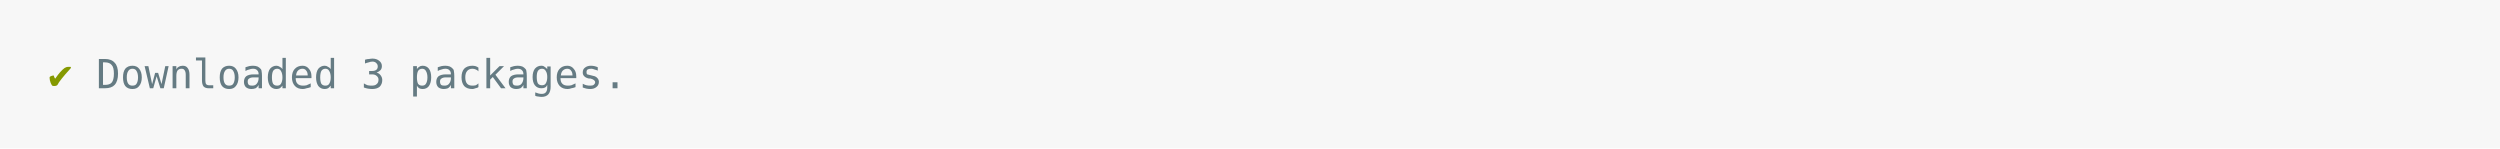
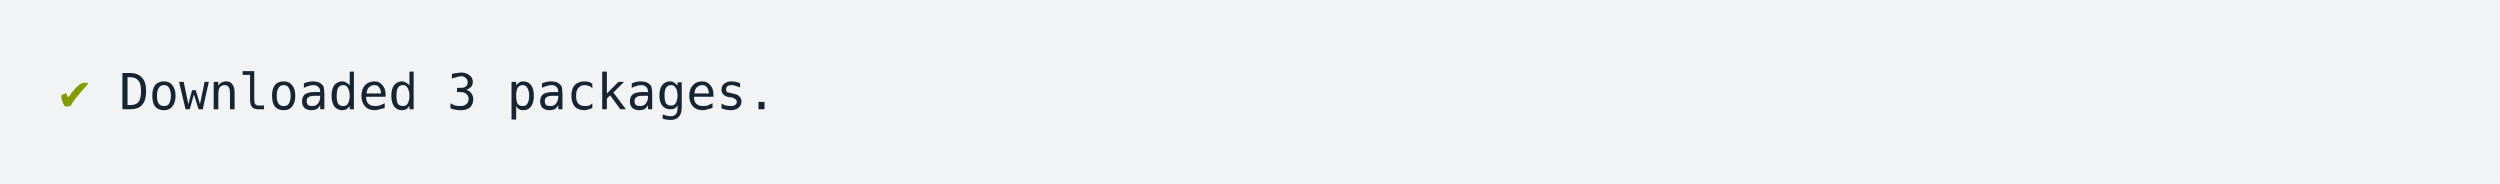
- <svg xmlns="http://www.w3.org/2000/svg" xmlns:xlink="http://www.w3.org/1999/xlink" width="1040" height="61.71">
-   <rect width="1040" height="61.71" rx="0" ry="0" class="a" />
-   <svg height="21.71" viewBox="0 0 100 2.171" width="1000" x="20" y="20">
-     <style>.a{fill:rgb(247,247,247)}.b{font-family:'Fira Code',Monaco,Consolas,Menlo,'Bitstream Vera Sans Mono','Powerline Symbols',monospace}.c{fill:transparent}.d{fill:rgb(133,153,0);white-space:pre}.e{fill:rgb(101,123,131);white-space:pre}</style>
+ <svg xmlns="http://www.w3.org/2000/svg" xmlns:xlink="http://www.w3.org/1999/xlink" width="840" height="61.71">
+   <rect width="840" height="61.71" rx="0" ry="0" class="a" />
+   <svg height="21.71" viewBox="0 0 80 2.171" width="800" x="20" y="20">
+     <style>.a{fill:rgb(241,243,245)}.b{font-family:'Fira Code',Monaco,Consolas,Menlo,'Bitstream Vera Sans Mono','Powerline Symbols',monospace}.c{fill:transparent}.d{fill:rgb(133,153,0);white-space:pre}.e{fill:rgb(23,36,49);white-space:pre}</style>
    <g font-family="'Fira Code',Monaco,Consolas,Menlo,'Bitstream Vera Sans Mono','Powerline Symbols',monospace" font-size="1.67" class="b">
      <defs>
        <symbol id="a">
-           <rect height="1" width="100" x="0" y="0" class="c" />
+           <rect height="1" width="80" x="0" y="0" class="c" />
        </symbol>
      </defs>
-       <rect height="2.171" width="100" class="a" />
-       <svg x="0" y="0" width="100">
+       <rect height="2.171" width="80" class="a" />
+       <svg x="0" y="0" width="80">
        <svg x="0">
          <use xlink:href="#a" />
-           <text x="0" y="1.67" class="d">✔</text>
-           <text x="2.004" y="1.67" class="e">Downloaded</text>
-           <text x="13.026" y="1.67" class="e">3</text>
-           <text x="15.03" y="1.67" class="e">packages.</text>
+           <text font-size="1.67" x="0" y="1.67" class="d">✔</text>
+           <text font-size="1.67" x="2.004" y="1.67" class="e">Downloaded</text>
+           <text font-size="1.67" x="13.026" y="1.67" class="e">3</text>
+           <text font-size="1.67" x="15.03" y="1.67" class="e">packages.</text>
        </svg>
      </svg>
    </g>
  </svg>
</svg>
